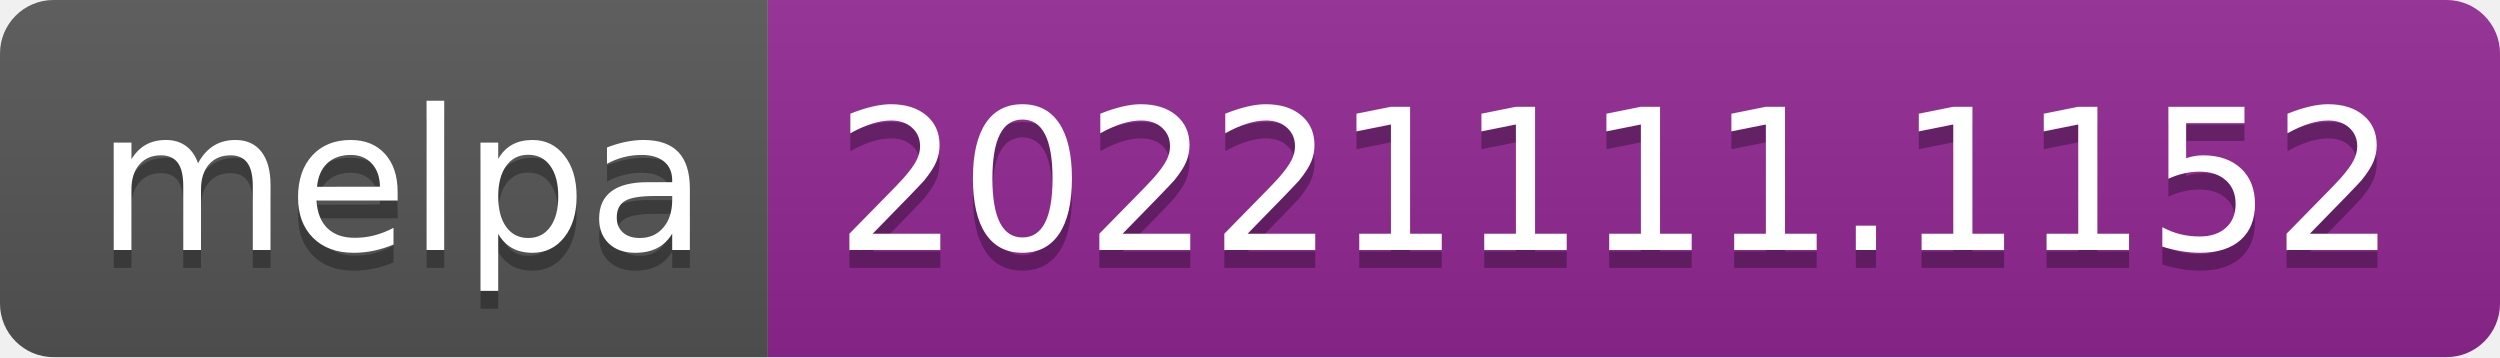
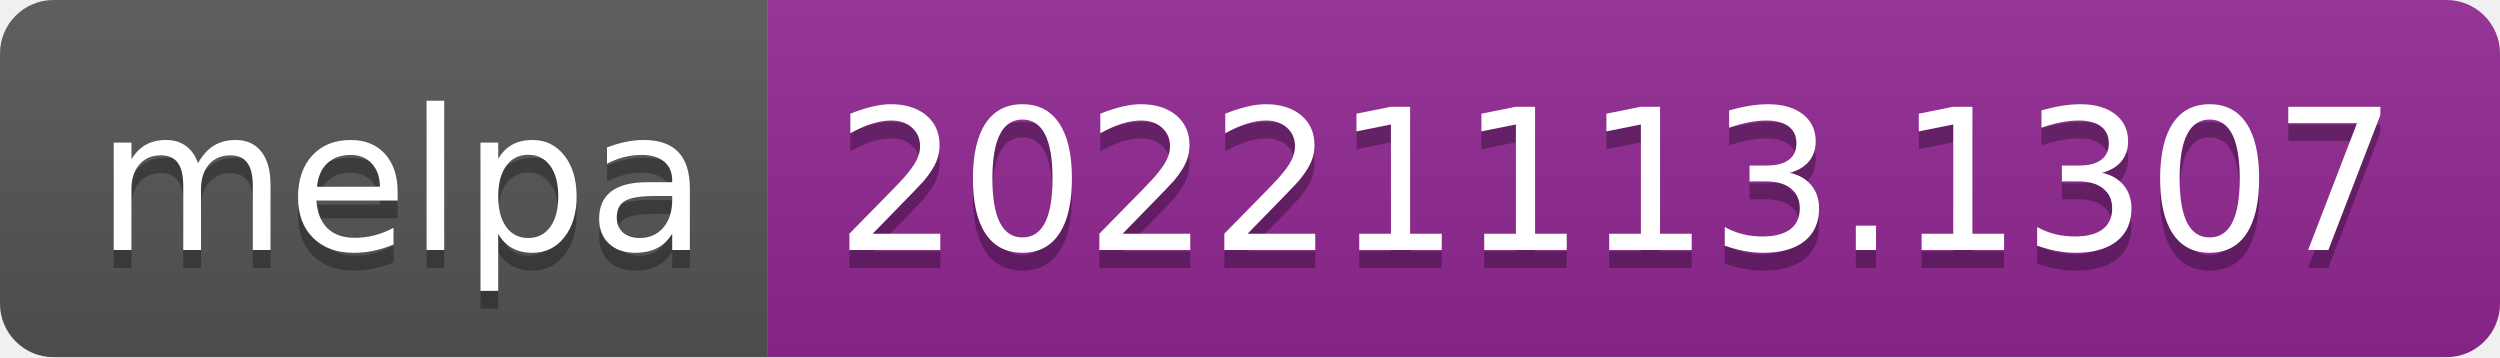
- <svg xmlns="http://www.w3.org/2000/svg" width="140" height="20" role="img" aria-label="melpa: 20221111.1152">
+ <svg xmlns="http://www.w3.org/2000/svg" width="140" height="20" role="img" aria-label="melpa: 20221113.1307">
  <linearGradient id="s" x2="0" y2="100%">
    <stop offset="0" stop-color="#bbb" stop-opacity=".1" />
    <stop offset="1" stop-opacity=".1" />
  </linearGradient>
  <clipPath id="r">
    <rect width="140" height="20" rx="3" fill="#fff" />
  </clipPath>
  <g clip-path="url(#r)">
    <rect width="43" height="20" fill="#555" />
    <rect x="43" width="97" height="20" fill="#922793" />
    <rect width="140" height="20" fill="url(#s)" />
  </g>
  <g fill="#fff" text-anchor="middle" font-family="Verdana,Geneva,DejaVu Sans,sans-serif" text-rendering="geometricPrecision" font-size="110">
    <text aria-hidden="true" x="225" y="150" fill="#010101" fill-opacity=".3" transform="scale(.1)" textLength="330">melpa</text>
    <text x="225" y="140" transform="scale(.1)" fill="#fff" textLength="330">melpa</text>
-     <text aria-hidden="true" x="905" y="150" fill="#010101" fill-opacity=".3" transform="scale(.1)" textLength="870">20221111.1152</text>
-     <text x="905" y="140" transform="scale(.1)" fill="#fff" textLength="870">20221111.1152</text>
+     <text aria-hidden="true" x="905" y="150" fill="#010101" fill-opacity=".3" transform="scale(.1)" textLength="870">20221113.1307</text>
+     <text x="905" y="140" transform="scale(.1)" fill="#fff" textLength="870">20221113.1307</text>
  </g>
</svg>
